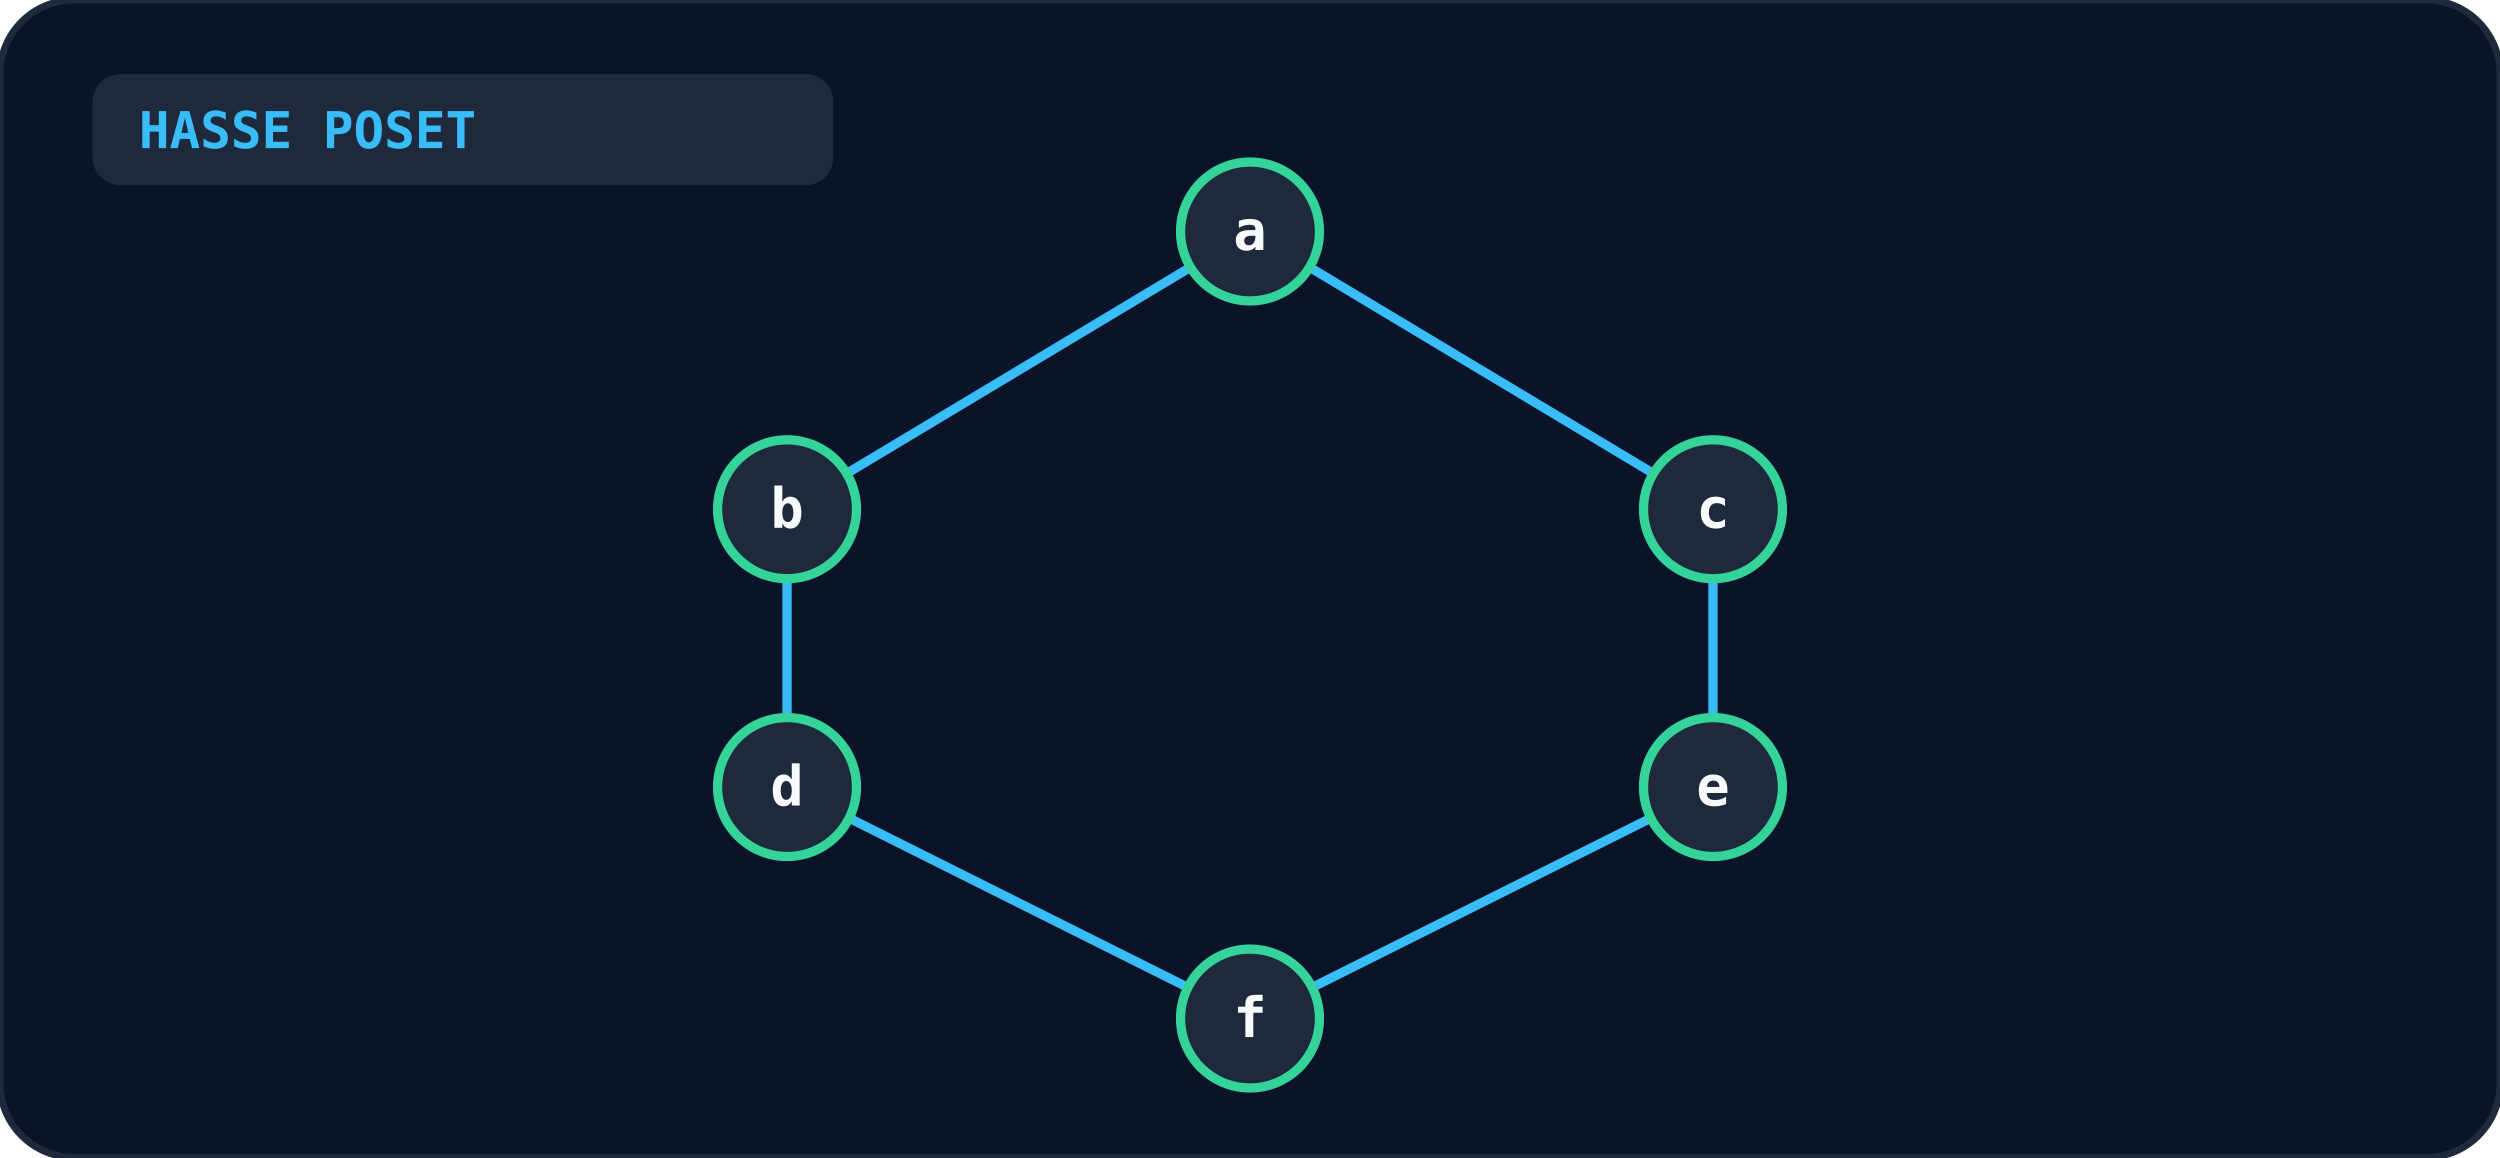
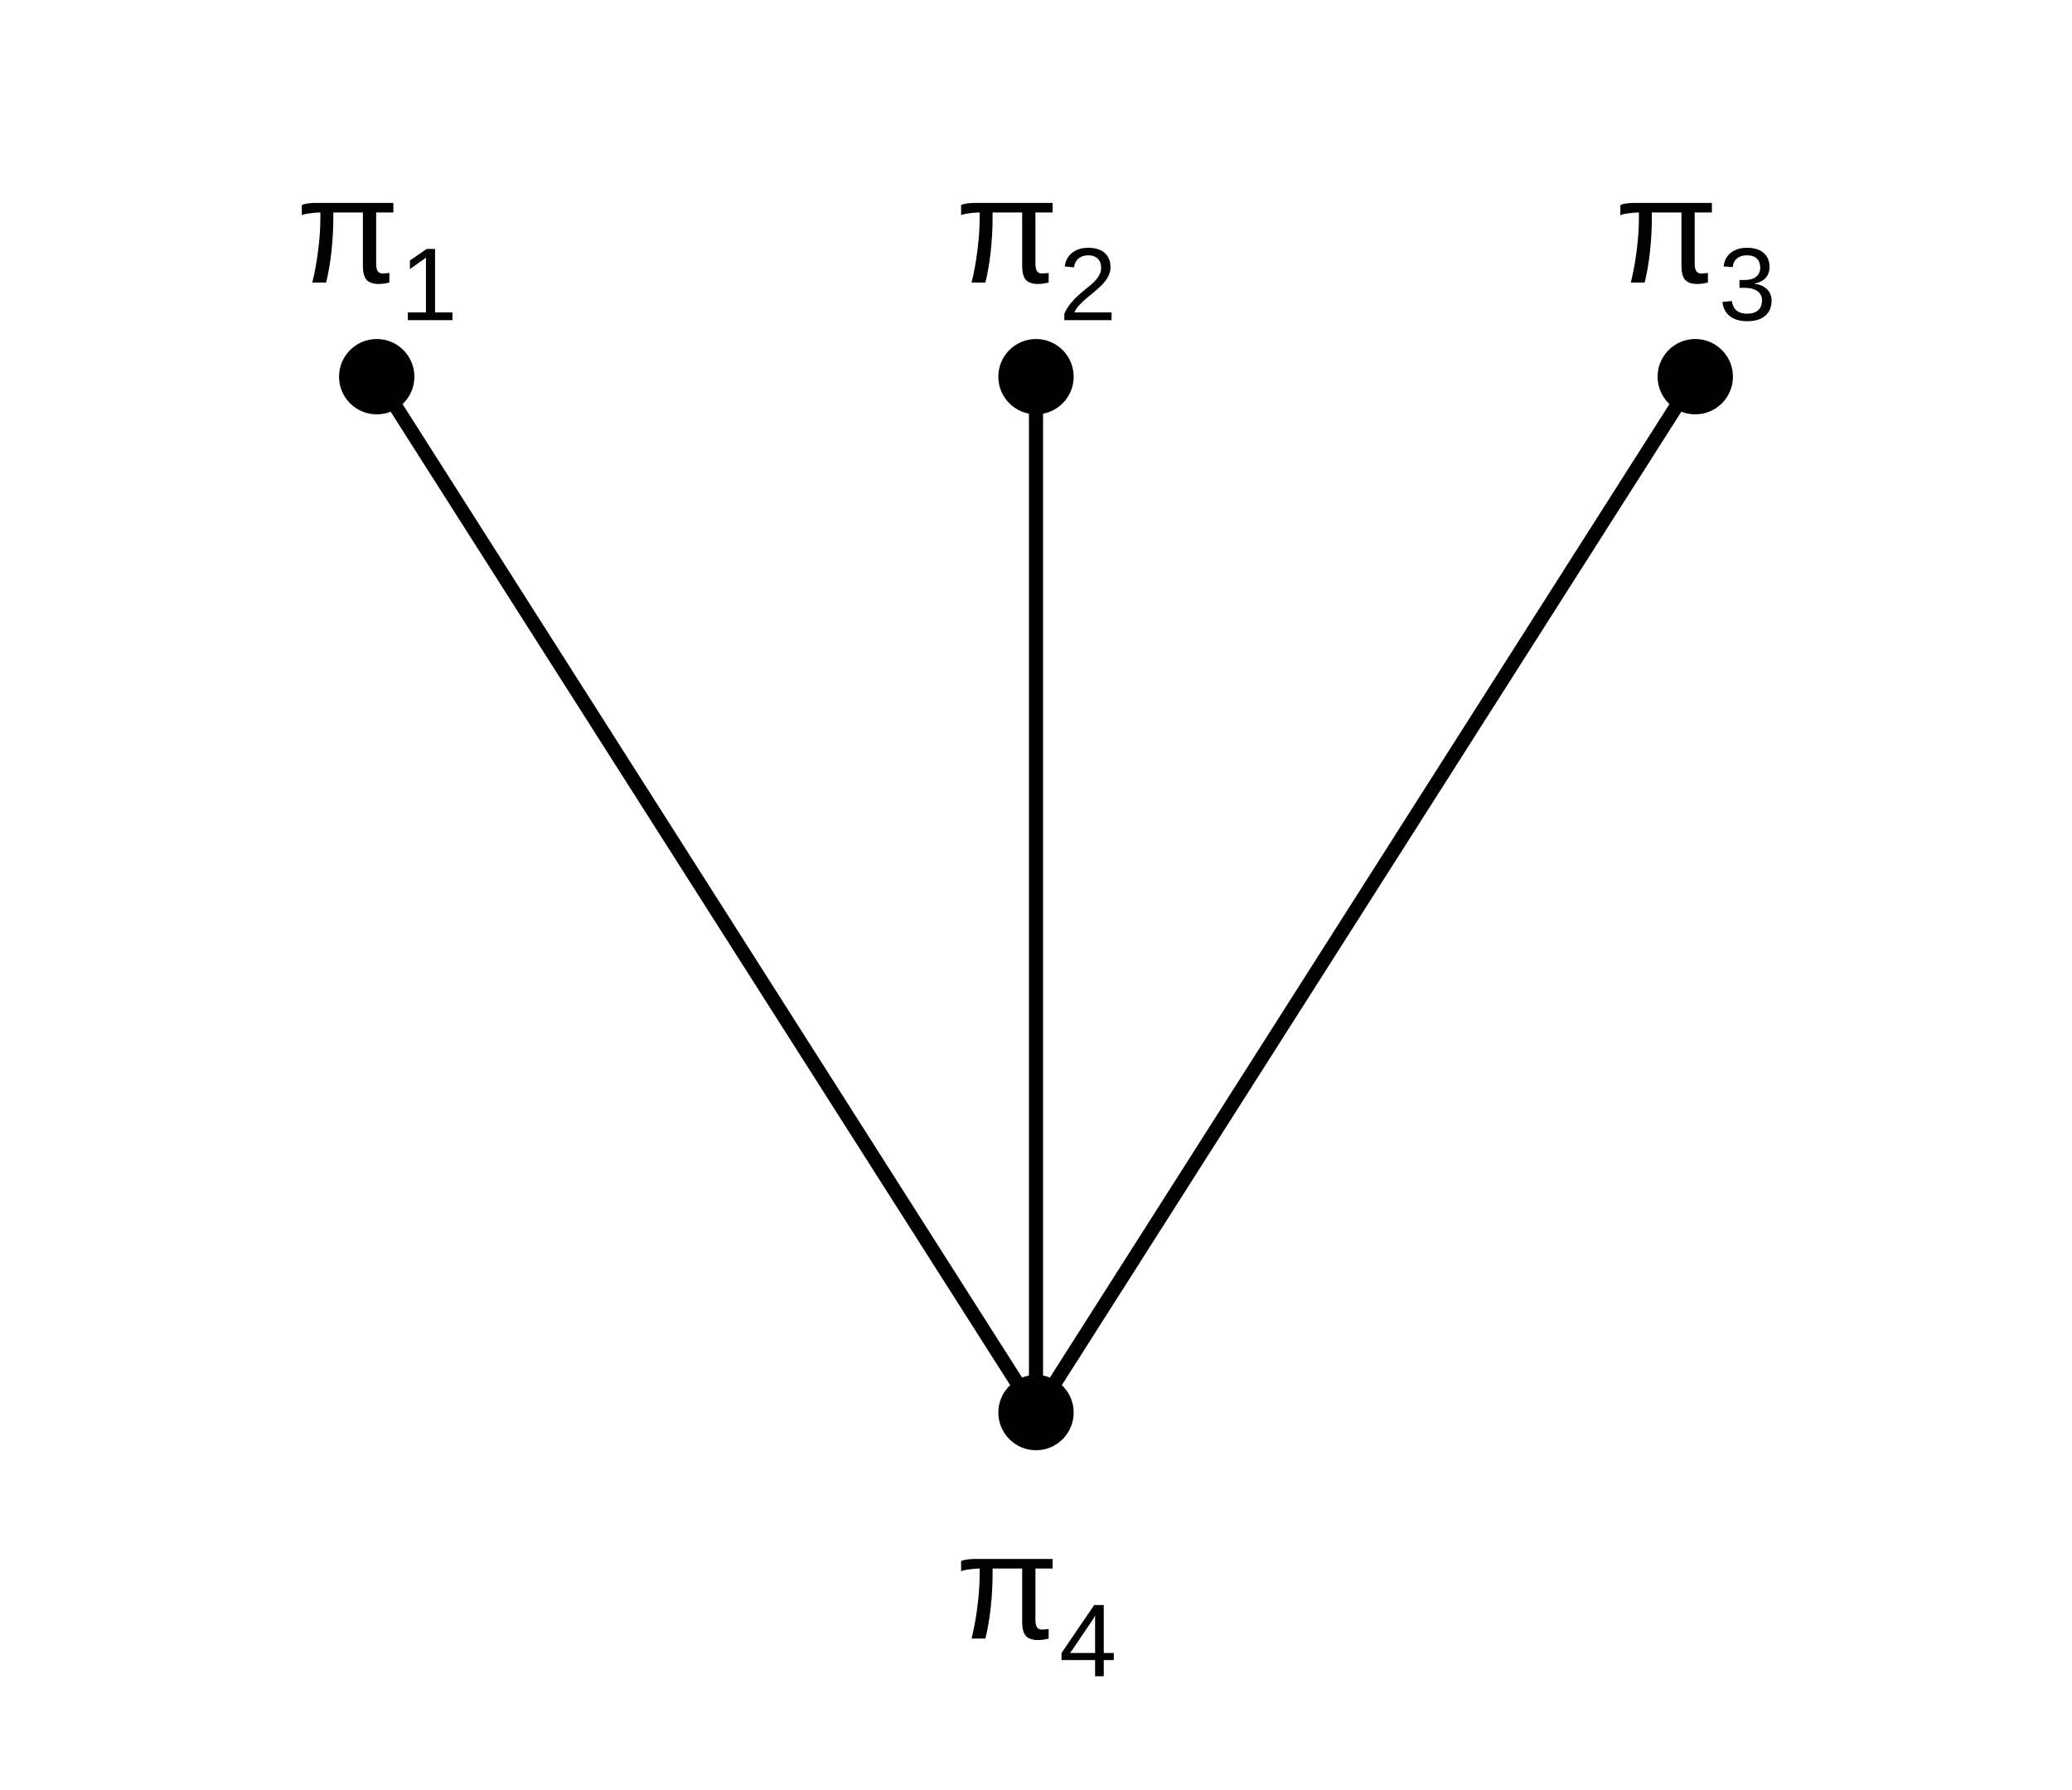
- <svg xmlns="http://www.w3.org/2000/svg" viewBox="0 0 540 250" width="100%" height="100%">
-   <rect width="100%" height="100%" rx="16" fill="#0b1329" stroke="#1e293b" stroke-width="1.5" />
-   <rect x="20" y="16" width="160" height="24" rx="6" fill="#1e293b" />
-   <text x="30" y="32" fill="#38bdf8" font-size="11" font-weight="bold" font-family="monospace">HASSE POSET</text>
-   <line x1="270" y1="220" x2="170" y2="170" stroke="#38bdf8" stroke-width="2" />
-   <line x1="270" y1="220" x2="370" y2="170" stroke="#38bdf8" stroke-width="2" />
-   <line x1="170" y1="170" x2="170" y2="110" stroke="#38bdf8" stroke-width="2" />
-   <line x1="370" y1="170" x2="370" y2="110" stroke="#38bdf8" stroke-width="2" />
-   <line x1="170" y1="110" x2="270" y2="50" stroke="#38bdf8" stroke-width="2" />
-   <line x1="370" y1="110" x2="270" y2="50" stroke="#38bdf8" stroke-width="2" />
-   <circle cx="270" cy="50" r="15" fill="#1e293b" stroke="#34d399" stroke-width="2" />
-   <text x="270" y="54" text-anchor="middle" fill="#f8fafc" font-size="12" font-weight="bold" font-family="monospace">a</text>
-   <circle cx="170" cy="110" r="15" fill="#1e293b" stroke="#34d399" stroke-width="2" />
-   <text x="170" y="114" text-anchor="middle" fill="#f8fafc" font-size="12" font-weight="bold" font-family="monospace">b</text>
-   <circle cx="370" cy="110" r="15" fill="#1e293b" stroke="#34d399" stroke-width="2" />
-   <text x="370" y="114" text-anchor="middle" fill="#f8fafc" font-size="12" font-weight="bold" font-family="monospace">c</text>
-   <circle cx="170" cy="170" r="15" fill="#1e293b" stroke="#34d399" stroke-width="2" />
-   <text x="170" y="174" text-anchor="middle" fill="#f8fafc" font-size="12" font-weight="bold" font-family="monospace">d</text>
-   <circle cx="370" cy="170" r="15" fill="#1e293b" stroke="#34d399" stroke-width="2" />
-   <text x="370" y="174" text-anchor="middle" fill="#f8fafc" font-size="12" font-weight="bold" font-family="monospace">e</text>
-   <circle cx="270" cy="220" r="15" fill="#1e293b" stroke="#34d399" stroke-width="2" />
-   <text x="270" y="224" text-anchor="middle" fill="#f8fafc" font-size="12" font-weight="bold" font-family="monospace">f</text>
+ <svg xmlns="http://www.w3.org/2000/svg" viewBox="0 0 220 190" role="img" aria-label="pi1, pi2, pi3 on the top level, each joined to pi4 at the bottom">
+   <g stroke="currentColor" stroke-width="1.5">
+     <line x1="40" y1="40" x2="110" y2="150" />
+     <line x1="110" y1="40" x2="110" y2="150" />
+     <line x1="180" y1="40" x2="110" y2="150" />
+   </g>
+   <g fill="currentColor">
+     <circle cx="40" cy="40" r="4" />
+     <text x="40" y="30" font-family="Arial, Helvetica, sans-serif" font-size="16" text-anchor="middle">π<tspan font-size="11" dy="4">1</tspan>
+     </text>
+     <circle cx="110" cy="40" r="4" />
+     <text x="110" y="30" font-family="Arial, Helvetica, sans-serif" font-size="16" text-anchor="middle">π<tspan font-size="11" dy="4">2</tspan>
+     </text>
+     <circle cx="180" cy="40" r="4" />
+     <text x="180" y="30" font-family="Arial, Helvetica, sans-serif" font-size="16" text-anchor="middle">π<tspan font-size="11" dy="4">3</tspan>
+     </text>
+     <circle cx="110" cy="150" r="4" />
+     <text x="110" y="174" font-family="Arial, Helvetica, sans-serif" font-size="16" text-anchor="middle">π<tspan font-size="11" dy="4">4</tspan>
+     </text>
+   </g>
</svg>
